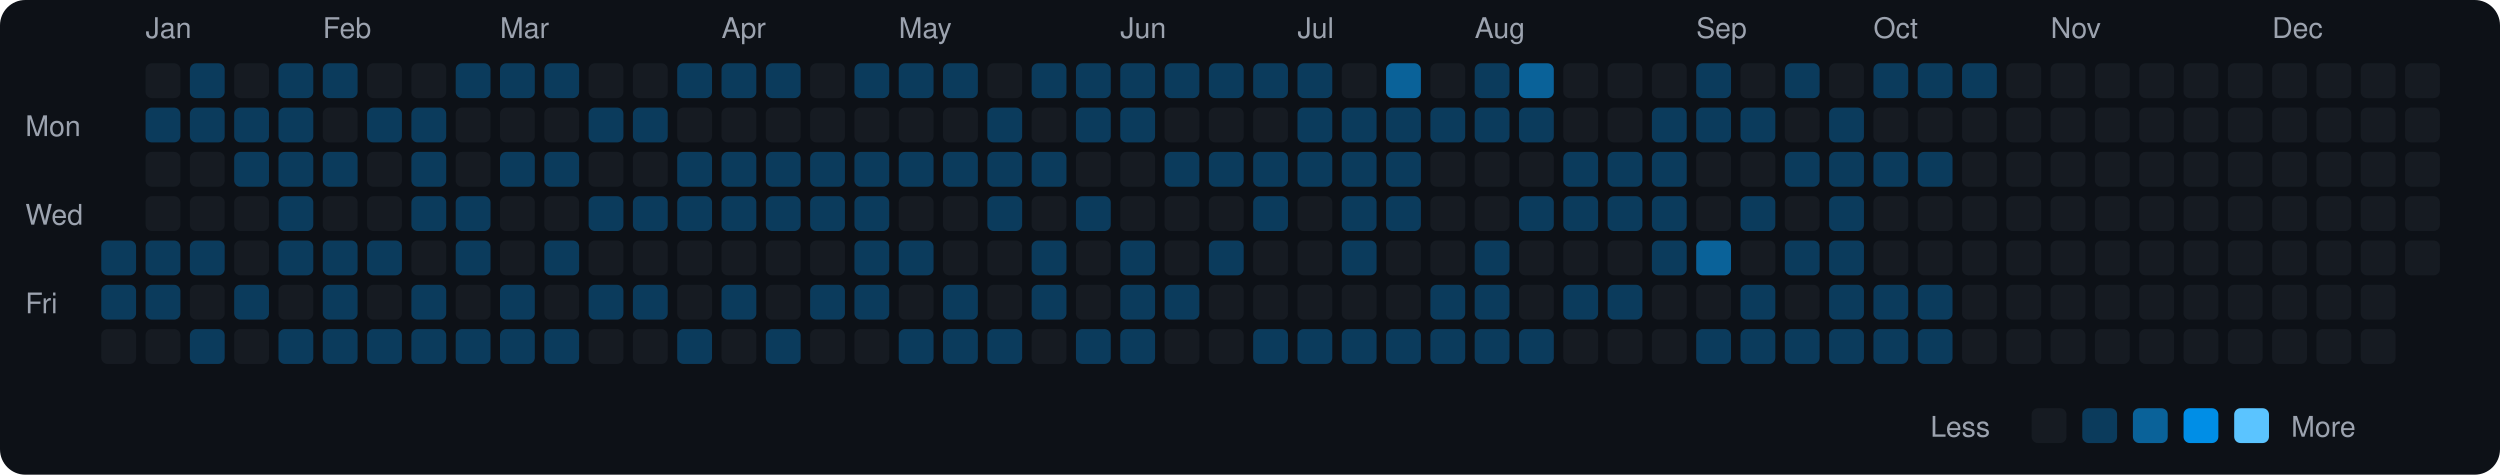
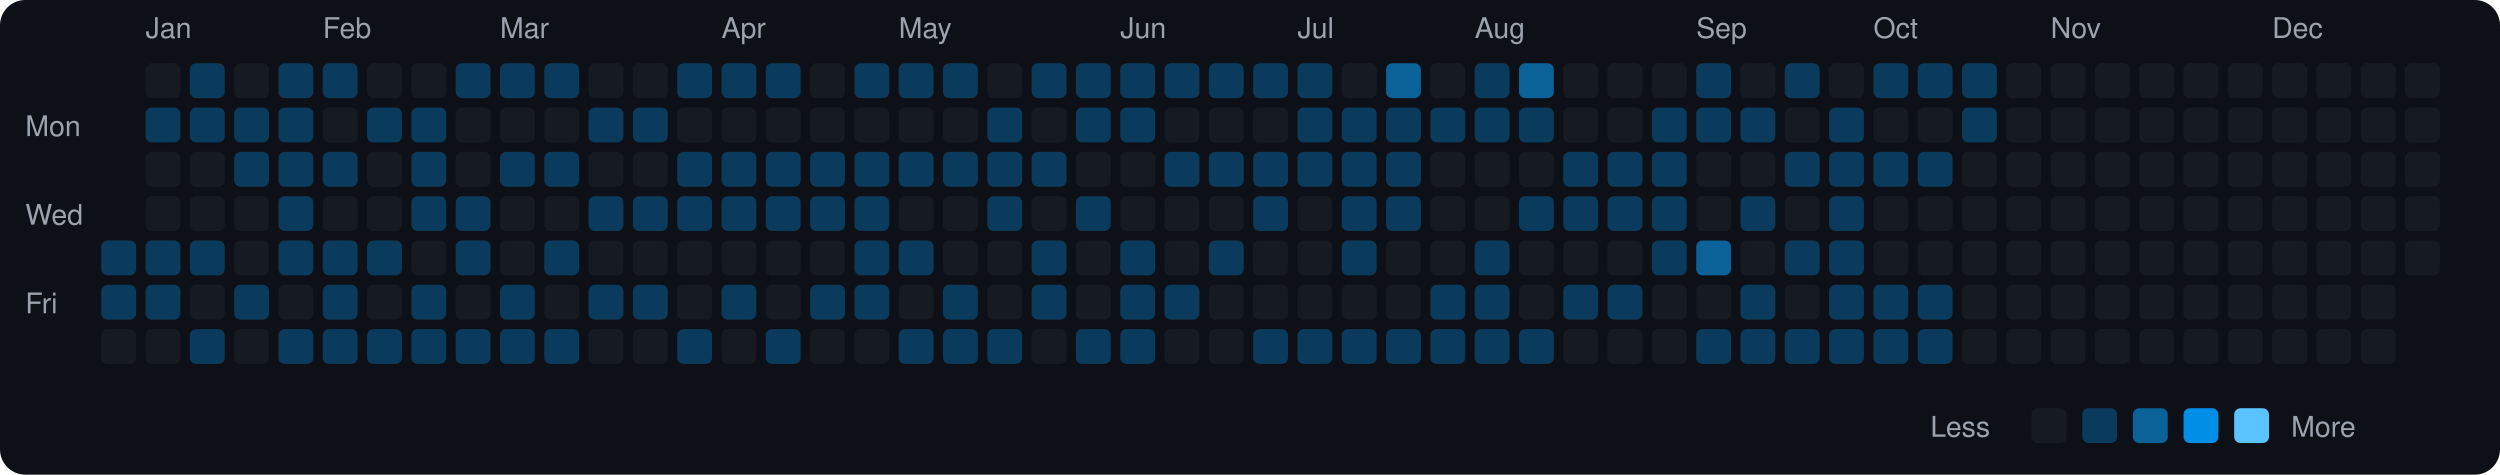
<svg xmlns="http://www.w3.org/2000/svg" viewBox="0 0 790 150" width="790" height="150">
  <rect width="790" height="150" fill="#0d1117" rx="8" ry="8" />
  <text x="8" y="43" fill="#9ca3af" font-size="9" font-family="-apple-system, BlinkMacSystemFont, 'Segoe UI', Helvetica, Arial, sans-serif">Mon</text>
  <text x="8" y="71" fill="#9ca3af" font-size="9" font-family="-apple-system, BlinkMacSystemFont, 'Segoe UI', Helvetica, Arial, sans-serif">Wed</text>
  <text x="8" y="99" fill="#9ca3af" font-size="9" font-family="-apple-system, BlinkMacSystemFont, 'Segoe UI', Helvetica, Arial, sans-serif">Fri</text>
  <rect x="32" y="76" width="11" height="11" rx="2" ry="2" fill="#0b3b5c">
    </rect>
  <rect x="32" y="90" width="11" height="11" rx="2" ry="2" fill="#0b3b5c">
    </rect>
  <rect x="32" y="104" width="11" height="11" rx="2" ry="2" fill="#161b22">
    </rect>
  <text x="46" y="12" fill="#9ca3af" font-size="9" font-family="-apple-system, BlinkMacSystemFont, 'Segoe UI', Helvetica, Arial, sans-serif">Jan</text>
  <rect x="46" y="20" width="11" height="11" rx="2" ry="2" fill="#161b22">
    </rect>
  <rect x="46" y="34" width="11" height="11" rx="2" ry="2" fill="#0b3b5c">
    </rect>
  <rect x="46" y="48" width="11" height="11" rx="2" ry="2" fill="#161b22">
    </rect>
  <rect x="46" y="62" width="11" height="11" rx="2" ry="2" fill="#161b22">
    </rect>
  <rect x="46" y="76" width="11" height="11" rx="2" ry="2" fill="#0b3b5c">
    </rect>
  <rect x="46" y="90" width="11" height="11" rx="2" ry="2" fill="#0b3b5c">
    </rect>
  <rect x="46" y="104" width="11" height="11" rx="2" ry="2" fill="#161b22">
    </rect>
  <rect x="60" y="20" width="11" height="11" rx="2" ry="2" fill="#0b3b5c">
    </rect>
  <rect x="60" y="34" width="11" height="11" rx="2" ry="2" fill="#0b3b5c">
    </rect>
  <rect x="60" y="48" width="11" height="11" rx="2" ry="2" fill="#161b22">
    </rect>
  <rect x="60" y="62" width="11" height="11" rx="2" ry="2" fill="#161b22">
    </rect>
  <rect x="60" y="76" width="11" height="11" rx="2" ry="2" fill="#0b3b5c">
    </rect>
  <rect x="60" y="90" width="11" height="11" rx="2" ry="2" fill="#161b22">
    </rect>
  <rect x="60" y="104" width="11" height="11" rx="2" ry="2" fill="#0b3b5c">
    </rect>
  <rect x="74" y="20" width="11" height="11" rx="2" ry="2" fill="#161b22">
    </rect>
  <rect x="74" y="34" width="11" height="11" rx="2" ry="2" fill="#0b3b5c">
    </rect>
  <rect x="74" y="48" width="11" height="11" rx="2" ry="2" fill="#0b3b5c">
    </rect>
  <rect x="74" y="62" width="11" height="11" rx="2" ry="2" fill="#161b22">
    </rect>
  <rect x="74" y="76" width="11" height="11" rx="2" ry="2" fill="#161b22">
    </rect>
  <rect x="74" y="90" width="11" height="11" rx="2" ry="2" fill="#0b3b5c">
    </rect>
  <rect x="74" y="104" width="11" height="11" rx="2" ry="2" fill="#161b22">
    </rect>
  <rect x="88" y="20" width="11" height="11" rx="2" ry="2" fill="#0b3b5c">
    </rect>
  <rect x="88" y="34" width="11" height="11" rx="2" ry="2" fill="#0b3b5c">
    </rect>
  <rect x="88" y="48" width="11" height="11" rx="2" ry="2" fill="#0b3b5c">
    </rect>
  <rect x="88" y="62" width="11" height="11" rx="2" ry="2" fill="#0b3b5c">
    </rect>
  <rect x="88" y="76" width="11" height="11" rx="2" ry="2" fill="#0b3b5c">
    </rect>
  <rect x="88" y="90" width="11" height="11" rx="2" ry="2" fill="#161b22">
    </rect>
  <rect x="88" y="104" width="11" height="11" rx="2" ry="2" fill="#0b3b5c">
    </rect>
  <text x="102" y="12" fill="#9ca3af" font-size="9" font-family="-apple-system, BlinkMacSystemFont, 'Segoe UI', Helvetica, Arial, sans-serif">Feb</text>
  <rect x="102" y="20" width="11" height="11" rx="2" ry="2" fill="#0b3b5c">
    </rect>
  <rect x="102" y="34" width="11" height="11" rx="2" ry="2" fill="#161b22">
    </rect>
  <rect x="102" y="48" width="11" height="11" rx="2" ry="2" fill="#0b3b5c">
    </rect>
  <rect x="102" y="62" width="11" height="11" rx="2" ry="2" fill="#161b22">
    </rect>
  <rect x="102" y="76" width="11" height="11" rx="2" ry="2" fill="#0b3b5c">
    </rect>
  <rect x="102" y="90" width="11" height="11" rx="2" ry="2" fill="#0b3b5c">
    </rect>
  <rect x="102" y="104" width="11" height="11" rx="2" ry="2" fill="#0b3b5c">
    </rect>
  <rect x="116" y="20" width="11" height="11" rx="2" ry="2" fill="#161b22">
    </rect>
  <rect x="116" y="34" width="11" height="11" rx="2" ry="2" fill="#0b3b5c">
    </rect>
  <rect x="116" y="48" width="11" height="11" rx="2" ry="2" fill="#161b22">
    </rect>
  <rect x="116" y="62" width="11" height="11" rx="2" ry="2" fill="#161b22">
    </rect>
  <rect x="116" y="76" width="11" height="11" rx="2" ry="2" fill="#0b3b5c">
    </rect>
  <rect x="116" y="90" width="11" height="11" rx="2" ry="2" fill="#161b22">
    </rect>
  <rect x="116" y="104" width="11" height="11" rx="2" ry="2" fill="#0b3b5c">
    </rect>
  <rect x="130" y="20" width="11" height="11" rx="2" ry="2" fill="#161b22">
    </rect>
  <rect x="130" y="34" width="11" height="11" rx="2" ry="2" fill="#0b3b5c">
    </rect>
  <rect x="130" y="48" width="11" height="11" rx="2" ry="2" fill="#0b3b5c">
    </rect>
  <rect x="130" y="62" width="11" height="11" rx="2" ry="2" fill="#0b3b5c">
    </rect>
  <rect x="130" y="76" width="11" height="11" rx="2" ry="2" fill="#161b22">
    </rect>
  <rect x="130" y="90" width="11" height="11" rx="2" ry="2" fill="#0b3b5c">
    </rect>
  <rect x="130" y="104" width="11" height="11" rx="2" ry="2" fill="#0b3b5c">
    </rect>
  <rect x="144" y="20" width="11" height="11" rx="2" ry="2" fill="#0b3b5c">
    </rect>
  <rect x="144" y="34" width="11" height="11" rx="2" ry="2" fill="#161b22">
    </rect>
  <rect x="144" y="48" width="11" height="11" rx="2" ry="2" fill="#161b22">
    </rect>
  <rect x="144" y="62" width="11" height="11" rx="2" ry="2" fill="#0b3b5c">
    </rect>
  <rect x="144" y="76" width="11" height="11" rx="2" ry="2" fill="#0b3b5c">
    </rect>
  <rect x="144" y="90" width="11" height="11" rx="2" ry="2" fill="#161b22">
    </rect>
  <rect x="144" y="104" width="11" height="11" rx="2" ry="2" fill="#0b3b5c">
    </rect>
  <text x="158" y="12" fill="#9ca3af" font-size="9" font-family="-apple-system, BlinkMacSystemFont, 'Segoe UI', Helvetica, Arial, sans-serif">Mar</text>
  <rect x="158" y="20" width="11" height="11" rx="2" ry="2" fill="#0b3b5c">
    </rect>
  <rect x="158" y="34" width="11" height="11" rx="2" ry="2" fill="#161b22">
    </rect>
  <rect x="158" y="48" width="11" height="11" rx="2" ry="2" fill="#0b3b5c">
    </rect>
  <rect x="158" y="62" width="11" height="11" rx="2" ry="2" fill="#161b22">
    </rect>
  <rect x="158" y="76" width="11" height="11" rx="2" ry="2" fill="#161b22">
    </rect>
  <rect x="158" y="90" width="11" height="11" rx="2" ry="2" fill="#0b3b5c">
    </rect>
  <rect x="158" y="104" width="11" height="11" rx="2" ry="2" fill="#0b3b5c">
    </rect>
  <rect x="172" y="20" width="11" height="11" rx="2" ry="2" fill="#0b3b5c">
    </rect>
  <rect x="172" y="34" width="11" height="11" rx="2" ry="2" fill="#161b22">
    </rect>
  <rect x="172" y="48" width="11" height="11" rx="2" ry="2" fill="#0b3b5c">
    </rect>
  <rect x="172" y="62" width="11" height="11" rx="2" ry="2" fill="#161b22">
    </rect>
  <rect x="172" y="76" width="11" height="11" rx="2" ry="2" fill="#0b3b5c">
    </rect>
  <rect x="172" y="90" width="11" height="11" rx="2" ry="2" fill="#161b22">
    </rect>
  <rect x="172" y="104" width="11" height="11" rx="2" ry="2" fill="#0b3b5c">
    </rect>
  <rect x="186" y="20" width="11" height="11" rx="2" ry="2" fill="#161b22">
    </rect>
  <rect x="186" y="34" width="11" height="11" rx="2" ry="2" fill="#0b3b5c">
    </rect>
  <rect x="186" y="48" width="11" height="11" rx="2" ry="2" fill="#161b22">
    </rect>
  <rect x="186" y="62" width="11" height="11" rx="2" ry="2" fill="#0b3b5c">
    </rect>
  <rect x="186" y="76" width="11" height="11" rx="2" ry="2" fill="#161b22">
    </rect>
  <rect x="186" y="90" width="11" height="11" rx="2" ry="2" fill="#0b3b5c">
    </rect>
  <rect x="186" y="104" width="11" height="11" rx="2" ry="2" fill="#161b22">
    </rect>
  <rect x="200" y="20" width="11" height="11" rx="2" ry="2" fill="#161b22">
    </rect>
  <rect x="200" y="34" width="11" height="11" rx="2" ry="2" fill="#0b3b5c">
    </rect>
  <rect x="200" y="48" width="11" height="11" rx="2" ry="2" fill="#161b22">
    </rect>
  <rect x="200" y="62" width="11" height="11" rx="2" ry="2" fill="#0b3b5c">
    </rect>
  <rect x="200" y="76" width="11" height="11" rx="2" ry="2" fill="#161b22">
    </rect>
  <rect x="200" y="90" width="11" height="11" rx="2" ry="2" fill="#0b3b5c">
    </rect>
  <rect x="200" y="104" width="11" height="11" rx="2" ry="2" fill="#161b22">
    </rect>
  <rect x="214" y="20" width="11" height="11" rx="2" ry="2" fill="#0b3b5c">
    </rect>
  <rect x="214" y="34" width="11" height="11" rx="2" ry="2" fill="#161b22">
    </rect>
  <rect x="214" y="48" width="11" height="11" rx="2" ry="2" fill="#0b3b5c">
    </rect>
  <rect x="214" y="62" width="11" height="11" rx="2" ry="2" fill="#0b3b5c">
    </rect>
  <rect x="214" y="76" width="11" height="11" rx="2" ry="2" fill="#161b22">
    </rect>
  <rect x="214" y="90" width="11" height="11" rx="2" ry="2" fill="#161b22">
    </rect>
  <rect x="214" y="104" width="11" height="11" rx="2" ry="2" fill="#0b3b5c">
    </rect>
  <text x="228" y="12" fill="#9ca3af" font-size="9" font-family="-apple-system, BlinkMacSystemFont, 'Segoe UI', Helvetica, Arial, sans-serif">Apr</text>
  <rect x="228" y="20" width="11" height="11" rx="2" ry="2" fill="#0b3b5c">
    </rect>
  <rect x="228" y="34" width="11" height="11" rx="2" ry="2" fill="#161b22">
    </rect>
  <rect x="228" y="48" width="11" height="11" rx="2" ry="2" fill="#0b3b5c">
    </rect>
  <rect x="228" y="62" width="11" height="11" rx="2" ry="2" fill="#0b3b5c">
    </rect>
  <rect x="228" y="76" width="11" height="11" rx="2" ry="2" fill="#161b22">
    </rect>
  <rect x="228" y="90" width="11" height="11" rx="2" ry="2" fill="#0b3b5c">
    </rect>
  <rect x="228" y="104" width="11" height="11" rx="2" ry="2" fill="#161b22">
    </rect>
  <rect x="242" y="20" width="11" height="11" rx="2" ry="2" fill="#0b3b5c">
    </rect>
  <rect x="242" y="34" width="11" height="11" rx="2" ry="2" fill="#161b22">
    </rect>
  <rect x="242" y="48" width="11" height="11" rx="2" ry="2" fill="#0b3b5c">
    </rect>
  <rect x="242" y="62" width="11" height="11" rx="2" ry="2" fill="#0b3b5c">
    </rect>
  <rect x="242" y="76" width="11" height="11" rx="2" ry="2" fill="#161b22">
    </rect>
  <rect x="242" y="90" width="11" height="11" rx="2" ry="2" fill="#161b22">
    </rect>
  <rect x="242" y="104" width="11" height="11" rx="2" ry="2" fill="#0b3b5c">
    </rect>
  <rect x="256" y="20" width="11" height="11" rx="2" ry="2" fill="#161b22">
    </rect>
  <rect x="256" y="34" width="11" height="11" rx="2" ry="2" fill="#161b22">
    </rect>
  <rect x="256" y="48" width="11" height="11" rx="2" ry="2" fill="#0b3b5c">
    </rect>
  <rect x="256" y="62" width="11" height="11" rx="2" ry="2" fill="#0b3b5c">
    </rect>
  <rect x="256" y="76" width="11" height="11" rx="2" ry="2" fill="#161b22">
    </rect>
  <rect x="256" y="90" width="11" height="11" rx="2" ry="2" fill="#0b3b5c">
    </rect>
  <rect x="256" y="104" width="11" height="11" rx="2" ry="2" fill="#161b22">
    </rect>
  <rect x="270" y="20" width="11" height="11" rx="2" ry="2" fill="#0b3b5c">
    </rect>
  <rect x="270" y="34" width="11" height="11" rx="2" ry="2" fill="#161b22">
    </rect>
  <rect x="270" y="48" width="11" height="11" rx="2" ry="2" fill="#0b3b5c">
    </rect>
  <rect x="270" y="62" width="11" height="11" rx="2" ry="2" fill="#0b3b5c">
    </rect>
  <rect x="270" y="76" width="11" height="11" rx="2" ry="2" fill="#0b3b5c">
    </rect>
  <rect x="270" y="90" width="11" height="11" rx="2" ry="2" fill="#0b3b5c">
    </rect>
  <rect x="270" y="104" width="11" height="11" rx="2" ry="2" fill="#161b22">
    </rect>
  <text x="284" y="12" fill="#9ca3af" font-size="9" font-family="-apple-system, BlinkMacSystemFont, 'Segoe UI', Helvetica, Arial, sans-serif">May</text>
  <rect x="284" y="20" width="11" height="11" rx="2" ry="2" fill="#0b3b5c">
    </rect>
  <rect x="284" y="34" width="11" height="11" rx="2" ry="2" fill="#161b22">
    </rect>
  <rect x="284" y="48" width="11" height="11" rx="2" ry="2" fill="#0b3b5c">
    </rect>
  <rect x="284" y="62" width="11" height="11" rx="2" ry="2" fill="#161b22">
    </rect>
  <rect x="284" y="76" width="11" height="11" rx="2" ry="2" fill="#0b3b5c">
    </rect>
  <rect x="284" y="90" width="11" height="11" rx="2" ry="2" fill="#161b22">
    </rect>
  <rect x="284" y="104" width="11" height="11" rx="2" ry="2" fill="#0b3b5c">
    </rect>
  <rect x="298" y="20" width="11" height="11" rx="2" ry="2" fill="#0b3b5c">
    </rect>
  <rect x="298" y="34" width="11" height="11" rx="2" ry="2" fill="#161b22">
    </rect>
  <rect x="298" y="48" width="11" height="11" rx="2" ry="2" fill="#0b3b5c">
    </rect>
  <rect x="298" y="62" width="11" height="11" rx="2" ry="2" fill="#161b22">
    </rect>
  <rect x="298" y="76" width="11" height="11" rx="2" ry="2" fill="#161b22">
    </rect>
  <rect x="298" y="90" width="11" height="11" rx="2" ry="2" fill="#0b3b5c">
    </rect>
  <rect x="298" y="104" width="11" height="11" rx="2" ry="2" fill="#0b3b5c">
    </rect>
  <rect x="312" y="20" width="11" height="11" rx="2" ry="2" fill="#161b22">
    </rect>
  <rect x="312" y="34" width="11" height="11" rx="2" ry="2" fill="#0b3b5c">
    </rect>
  <rect x="312" y="48" width="11" height="11" rx="2" ry="2" fill="#0b3b5c">
    </rect>
  <rect x="312" y="62" width="11" height="11" rx="2" ry="2" fill="#0b3b5c">
    </rect>
  <rect x="312" y="76" width="11" height="11" rx="2" ry="2" fill="#161b22">
    </rect>
  <rect x="312" y="90" width="11" height="11" rx="2" ry="2" fill="#161b22">
    </rect>
  <rect x="312" y="104" width="11" height="11" rx="2" ry="2" fill="#0b3b5c">
    </rect>
  <rect x="326" y="20" width="11" height="11" rx="2" ry="2" fill="#0b3b5c">
    </rect>
  <rect x="326" y="34" width="11" height="11" rx="2" ry="2" fill="#161b22">
    </rect>
  <rect x="326" y="48" width="11" height="11" rx="2" ry="2" fill="#0b3b5c">
    </rect>
  <rect x="326" y="62" width="11" height="11" rx="2" ry="2" fill="#161b22">
    </rect>
  <rect x="326" y="76" width="11" height="11" rx="2" ry="2" fill="#0b3b5c">
    </rect>
  <rect x="326" y="90" width="11" height="11" rx="2" ry="2" fill="#0b3b5c">
    </rect>
  <rect x="326" y="104" width="11" height="11" rx="2" ry="2" fill="#161b22">
    </rect>
  <rect x="340" y="20" width="11" height="11" rx="2" ry="2" fill="#0b3b5c">
    </rect>
  <rect x="340" y="34" width="11" height="11" rx="2" ry="2" fill="#0b3b5c">
    </rect>
  <rect x="340" y="48" width="11" height="11" rx="2" ry="2" fill="#161b22">
    </rect>
  <rect x="340" y="62" width="11" height="11" rx="2" ry="2" fill="#0b3b5c">
    </rect>
  <rect x="340" y="76" width="11" height="11" rx="2" ry="2" fill="#161b22">
    </rect>
  <rect x="340" y="90" width="11" height="11" rx="2" ry="2" fill="#161b22">
    </rect>
  <rect x="340" y="104" width="11" height="11" rx="2" ry="2" fill="#0b3b5c">
    </rect>
  <text x="354" y="12" fill="#9ca3af" font-size="9" font-family="-apple-system, BlinkMacSystemFont, 'Segoe UI', Helvetica, Arial, sans-serif">Jun</text>
  <rect x="354" y="20" width="11" height="11" rx="2" ry="2" fill="#0b3b5c">
    </rect>
  <rect x="354" y="34" width="11" height="11" rx="2" ry="2" fill="#0b3b5c">
    </rect>
  <rect x="354" y="48" width="11" height="11" rx="2" ry="2" fill="#161b22">
    </rect>
  <rect x="354" y="62" width="11" height="11" rx="2" ry="2" fill="#161b22">
    </rect>
  <rect x="354" y="76" width="11" height="11" rx="2" ry="2" fill="#0b3b5c">
    </rect>
  <rect x="354" y="90" width="11" height="11" rx="2" ry="2" fill="#0b3b5c">
    </rect>
  <rect x="354" y="104" width="11" height="11" rx="2" ry="2" fill="#0b3b5c">
    </rect>
  <rect x="368" y="20" width="11" height="11" rx="2" ry="2" fill="#0b3b5c">
    </rect>
  <rect x="368" y="34" width="11" height="11" rx="2" ry="2" fill="#161b22">
    </rect>
  <rect x="368" y="48" width="11" height="11" rx="2" ry="2" fill="#0b3b5c">
    </rect>
  <rect x="368" y="62" width="11" height="11" rx="2" ry="2" fill="#161b22">
    </rect>
  <rect x="368" y="76" width="11" height="11" rx="2" ry="2" fill="#161b22">
    </rect>
  <rect x="368" y="90" width="11" height="11" rx="2" ry="2" fill="#0b3b5c">
    </rect>
  <rect x="368" y="104" width="11" height="11" rx="2" ry="2" fill="#161b22">
    </rect>
  <rect x="382" y="20" width="11" height="11" rx="2" ry="2" fill="#0b3b5c">
    </rect>
  <rect x="382" y="34" width="11" height="11" rx="2" ry="2" fill="#161b22">
    </rect>
  <rect x="382" y="48" width="11" height="11" rx="2" ry="2" fill="#0b3b5c">
    </rect>
  <rect x="382" y="62" width="11" height="11" rx="2" ry="2" fill="#161b22">
    </rect>
  <rect x="382" y="76" width="11" height="11" rx="2" ry="2" fill="#0b3b5c">
    </rect>
  <rect x="382" y="90" width="11" height="11" rx="2" ry="2" fill="#161b22">
    </rect>
  <rect x="382" y="104" width="11" height="11" rx="2" ry="2" fill="#161b22">
    </rect>
  <rect x="396" y="20" width="11" height="11" rx="2" ry="2" fill="#0b3b5c">
    </rect>
  <rect x="396" y="34" width="11" height="11" rx="2" ry="2" fill="#161b22">
    </rect>
  <rect x="396" y="48" width="11" height="11" rx="2" ry="2" fill="#0b3b5c">
    </rect>
  <rect x="396" y="62" width="11" height="11" rx="2" ry="2" fill="#0b3b5c">
    </rect>
  <rect x="396" y="76" width="11" height="11" rx="2" ry="2" fill="#161b22">
    </rect>
  <rect x="396" y="90" width="11" height="11" rx="2" ry="2" fill="#161b22">
    </rect>
  <rect x="396" y="104" width="11" height="11" rx="2" ry="2" fill="#0b3b5c">
    </rect>
  <text x="410" y="12" fill="#9ca3af" font-size="9" font-family="-apple-system, BlinkMacSystemFont, 'Segoe UI', Helvetica, Arial, sans-serif">Jul</text>
  <rect x="410" y="20" width="11" height="11" rx="2" ry="2" fill="#0b3b5c">
    </rect>
  <rect x="410" y="34" width="11" height="11" rx="2" ry="2" fill="#0b3b5c">
    </rect>
  <rect x="410" y="48" width="11" height="11" rx="2" ry="2" fill="#0b3b5c">
    </rect>
  <rect x="410" y="62" width="11" height="11" rx="2" ry="2" fill="#161b22">
    </rect>
  <rect x="410" y="76" width="11" height="11" rx="2" ry="2" fill="#161b22">
    </rect>
  <rect x="410" y="90" width="11" height="11" rx="2" ry="2" fill="#161b22">
    </rect>
  <rect x="410" y="104" width="11" height="11" rx="2" ry="2" fill="#0b3b5c">
    </rect>
  <rect x="424" y="20" width="11" height="11" rx="2" ry="2" fill="#161b22">
    </rect>
  <rect x="424" y="34" width="11" height="11" rx="2" ry="2" fill="#0b3b5c">
    </rect>
  <rect x="424" y="48" width="11" height="11" rx="2" ry="2" fill="#0b3b5c">
    </rect>
  <rect x="424" y="62" width="11" height="11" rx="2" ry="2" fill="#0b3b5c">
    </rect>
  <rect x="424" y="76" width="11" height="11" rx="2" ry="2" fill="#0b3b5c">
    </rect>
  <rect x="424" y="90" width="11" height="11" rx="2" ry="2" fill="#161b22">
    </rect>
  <rect x="424" y="104" width="11" height="11" rx="2" ry="2" fill="#0b3b5c">
    </rect>
  <rect x="438" y="20" width="11" height="11" rx="2" ry="2" fill="#0a6299">
    </rect>
  <rect x="438" y="34" width="11" height="11" rx="2" ry="2" fill="#0b3b5c">
    </rect>
  <rect x="438" y="48" width="11" height="11" rx="2" ry="2" fill="#0b3b5c">
    </rect>
  <rect x="438" y="62" width="11" height="11" rx="2" ry="2" fill="#0b3b5c">
    </rect>
  <rect x="438" y="76" width="11" height="11" rx="2" ry="2" fill="#161b22">
    </rect>
  <rect x="438" y="90" width="11" height="11" rx="2" ry="2" fill="#161b22">
    </rect>
  <rect x="438" y="104" width="11" height="11" rx="2" ry="2" fill="#0b3b5c">
    </rect>
  <rect x="452" y="20" width="11" height="11" rx="2" ry="2" fill="#161b22">
    </rect>
  <rect x="452" y="34" width="11" height="11" rx="2" ry="2" fill="#0b3b5c">
    </rect>
  <rect x="452" y="48" width="11" height="11" rx="2" ry="2" fill="#161b22">
    </rect>
  <rect x="452" y="62" width="11" height="11" rx="2" ry="2" fill="#161b22">
    </rect>
  <rect x="452" y="76" width="11" height="11" rx="2" ry="2" fill="#161b22">
    </rect>
  <rect x="452" y="90" width="11" height="11" rx="2" ry="2" fill="#0b3b5c">
    </rect>
  <rect x="452" y="104" width="11" height="11" rx="2" ry="2" fill="#0b3b5c">
    </rect>
  <text x="466" y="12" fill="#9ca3af" font-size="9" font-family="-apple-system, BlinkMacSystemFont, 'Segoe UI', Helvetica, Arial, sans-serif">Aug</text>
  <rect x="466" y="20" width="11" height="11" rx="2" ry="2" fill="#0b3b5c">
    </rect>
  <rect x="466" y="34" width="11" height="11" rx="2" ry="2" fill="#0b3b5c">
    </rect>
  <rect x="466" y="48" width="11" height="11" rx="2" ry="2" fill="#161b22">
    </rect>
  <rect x="466" y="62" width="11" height="11" rx="2" ry="2" fill="#161b22">
    </rect>
  <rect x="466" y="76" width="11" height="11" rx="2" ry="2" fill="#0b3b5c">
    </rect>
  <rect x="466" y="90" width="11" height="11" rx="2" ry="2" fill="#0b3b5c">
    </rect>
  <rect x="466" y="104" width="11" height="11" rx="2" ry="2" fill="#0b3b5c">
    </rect>
  <rect x="480" y="20" width="11" height="11" rx="2" ry="2" fill="#0a6299">
    </rect>
  <rect x="480" y="34" width="11" height="11" rx="2" ry="2" fill="#0b3b5c">
    </rect>
  <rect x="480" y="48" width="11" height="11" rx="2" ry="2" fill="#161b22">
    </rect>
  <rect x="480" y="62" width="11" height="11" rx="2" ry="2" fill="#0b3b5c">
    </rect>
  <rect x="480" y="76" width="11" height="11" rx="2" ry="2" fill="#161b22">
    </rect>
  <rect x="480" y="90" width="11" height="11" rx="2" ry="2" fill="#161b22">
    </rect>
  <rect x="480" y="104" width="11" height="11" rx="2" ry="2" fill="#0b3b5c">
    </rect>
  <rect x="494" y="20" width="11" height="11" rx="2" ry="2" fill="#161b22">
    </rect>
  <rect x="494" y="34" width="11" height="11" rx="2" ry="2" fill="#161b22">
    </rect>
  <rect x="494" y="48" width="11" height="11" rx="2" ry="2" fill="#0b3b5c">
    </rect>
  <rect x="494" y="62" width="11" height="11" rx="2" ry="2" fill="#0b3b5c">
    </rect>
  <rect x="494" y="76" width="11" height="11" rx="2" ry="2" fill="#161b22">
    </rect>
  <rect x="494" y="90" width="11" height="11" rx="2" ry="2" fill="#0b3b5c">
    </rect>
  <rect x="494" y="104" width="11" height="11" rx="2" ry="2" fill="#161b22">
    </rect>
  <rect x="508" y="20" width="11" height="11" rx="2" ry="2" fill="#161b22">
    </rect>
  <rect x="508" y="34" width="11" height="11" rx="2" ry="2" fill="#161b22">
    </rect>
  <rect x="508" y="48" width="11" height="11" rx="2" ry="2" fill="#0b3b5c">
    </rect>
  <rect x="508" y="62" width="11" height="11" rx="2" ry="2" fill="#0b3b5c">
    </rect>
  <rect x="508" y="76" width="11" height="11" rx="2" ry="2" fill="#161b22">
    </rect>
  <rect x="508" y="90" width="11" height="11" rx="2" ry="2" fill="#0b3b5c">
    </rect>
  <rect x="508" y="104" width="11" height="11" rx="2" ry="2" fill="#161b22">
    </rect>
  <rect x="522" y="20" width="11" height="11" rx="2" ry="2" fill="#161b22">
    </rect>
  <rect x="522" y="34" width="11" height="11" rx="2" ry="2" fill="#0b3b5c">
    </rect>
  <rect x="522" y="48" width="11" height="11" rx="2" ry="2" fill="#0b3b5c">
    </rect>
  <rect x="522" y="62" width="11" height="11" rx="2" ry="2" fill="#0b3b5c">
    </rect>
  <rect x="522" y="76" width="11" height="11" rx="2" ry="2" fill="#0b3b5c">
    </rect>
  <rect x="522" y="90" width="11" height="11" rx="2" ry="2" fill="#161b22">
    </rect>
  <rect x="522" y="104" width="11" height="11" rx="2" ry="2" fill="#161b22">
    </rect>
  <text x="536" y="12" fill="#9ca3af" font-size="9" font-family="-apple-system, BlinkMacSystemFont, 'Segoe UI', Helvetica, Arial, sans-serif">Sep</text>
  <rect x="536" y="20" width="11" height="11" rx="2" ry="2" fill="#0b3b5c">
    </rect>
  <rect x="536" y="34" width="11" height="11" rx="2" ry="2" fill="#0b3b5c">
    </rect>
  <rect x="536" y="48" width="11" height="11" rx="2" ry="2" fill="#161b22">
    </rect>
  <rect x="536" y="62" width="11" height="11" rx="2" ry="2" fill="#161b22">
    </rect>
  <rect x="536" y="76" width="11" height="11" rx="2" ry="2" fill="#0a6299">
    </rect>
  <rect x="536" y="90" width="11" height="11" rx="2" ry="2" fill="#161b22">
    </rect>
  <rect x="536" y="104" width="11" height="11" rx="2" ry="2" fill="#0b3b5c">
    </rect>
  <rect x="550" y="20" width="11" height="11" rx="2" ry="2" fill="#161b22">
    </rect>
  <rect x="550" y="34" width="11" height="11" rx="2" ry="2" fill="#0b3b5c">
    </rect>
  <rect x="550" y="48" width="11" height="11" rx="2" ry="2" fill="#161b22">
    </rect>
  <rect x="550" y="62" width="11" height="11" rx="2" ry="2" fill="#0b3b5c">
    </rect>
  <rect x="550" y="76" width="11" height="11" rx="2" ry="2" fill="#161b22">
    </rect>
  <rect x="550" y="90" width="11" height="11" rx="2" ry="2" fill="#0b3b5c">
    </rect>
  <rect x="550" y="104" width="11" height="11" rx="2" ry="2" fill="#0b3b5c">
    </rect>
  <rect x="564" y="20" width="11" height="11" rx="2" ry="2" fill="#0b3b5c">
    </rect>
  <rect x="564" y="34" width="11" height="11" rx="2" ry="2" fill="#161b22">
    </rect>
  <rect x="564" y="48" width="11" height="11" rx="2" ry="2" fill="#0b3b5c">
    </rect>
  <rect x="564" y="62" width="11" height="11" rx="2" ry="2" fill="#161b22">
    </rect>
  <rect x="564" y="76" width="11" height="11" rx="2" ry="2" fill="#0b3b5c">
    </rect>
  <rect x="564" y="90" width="11" height="11" rx="2" ry="2" fill="#161b22">
    </rect>
  <rect x="564" y="104" width="11" height="11" rx="2" ry="2" fill="#0b3b5c">
    </rect>
  <rect x="578" y="20" width="11" height="11" rx="2" ry="2" fill="#161b22">
    </rect>
  <rect x="578" y="34" width="11" height="11" rx="2" ry="2" fill="#0b3b5c">
    </rect>
  <rect x="578" y="48" width="11" height="11" rx="2" ry="2" fill="#0b3b5c">
    </rect>
  <rect x="578" y="62" width="11" height="11" rx="2" ry="2" fill="#0b3b5c">
    </rect>
  <rect x="578" y="76" width="11" height="11" rx="2" ry="2" fill="#0b3b5c">
    </rect>
  <rect x="578" y="90" width="11" height="11" rx="2" ry="2" fill="#0b3b5c">
    </rect>
  <rect x="578" y="104" width="11" height="11" rx="2" ry="2" fill="#0b3b5c">
    </rect>
  <text x="592" y="12" fill="#9ca3af" font-size="9" font-family="-apple-system, BlinkMacSystemFont, 'Segoe UI', Helvetica, Arial, sans-serif">Oct</text>
  <rect x="592" y="20" width="11" height="11" rx="2" ry="2" fill="#0b3b5c">
    </rect>
  <rect x="592" y="34" width="11" height="11" rx="2" ry="2" fill="#161b22">
    </rect>
  <rect x="592" y="48" width="11" height="11" rx="2" ry="2" fill="#0b3b5c">
    </rect>
  <rect x="592" y="62" width="11" height="11" rx="2" ry="2" fill="#161b22">
    </rect>
  <rect x="592" y="76" width="11" height="11" rx="2" ry="2" fill="#161b22">
    </rect>
  <rect x="592" y="90" width="11" height="11" rx="2" ry="2" fill="#0b3b5c">
    </rect>
  <rect x="592" y="104" width="11" height="11" rx="2" ry="2" fill="#0b3b5c">
    </rect>
  <rect x="606" y="20" width="11" height="11" rx="2" ry="2" fill="#0b3b5c">
    </rect>
  <rect x="606" y="34" width="11" height="11" rx="2" ry="2" fill="#161b22">
    </rect>
  <rect x="606" y="48" width="11" height="11" rx="2" ry="2" fill="#0b3b5c">
    </rect>
  <rect x="606" y="62" width="11" height="11" rx="2" ry="2" fill="#161b22">
    </rect>
  <rect x="606" y="76" width="11" height="11" rx="2" ry="2" fill="#161b22">
    </rect>
  <rect x="606" y="90" width="11" height="11" rx="2" ry="2" fill="#0b3b5c">
    </rect>
  <rect x="606" y="104" width="11" height="11" rx="2" ry="2" fill="#0b3b5c">
    </rect>
  <rect x="620" y="20" width="11" height="11" rx="2" ry="2" fill="#0b3b5c">
    </rect>
-   <rect x="620" y="34" width="11" height="11" rx="2" ry="2" fill="#161b22">
+   <rect x="620" y="34" width="11" height="11" rx="2" ry="2" fill="#0b3b5c">
    </rect>
  <rect x="620" y="48" width="11" height="11" rx="2" ry="2" fill="#161b22">
    </rect>
  <rect x="620" y="62" width="11" height="11" rx="2" ry="2" fill="#161b22">
    </rect>
  <rect x="620" y="76" width="11" height="11" rx="2" ry="2" fill="#161b22">
    </rect>
  <rect x="620" y="90" width="11" height="11" rx="2" ry="2" fill="#161b22">
    </rect>
  <rect x="620" y="104" width="11" height="11" rx="2" ry="2" fill="#161b22">
    </rect>
  <rect x="634" y="20" width="11" height="11" rx="2" ry="2" fill="#161b22">
    </rect>
  <rect x="634" y="34" width="11" height="11" rx="2" ry="2" fill="#161b22">
    </rect>
  <rect x="634" y="48" width="11" height="11" rx="2" ry="2" fill="#161b22">
    </rect>
  <rect x="634" y="62" width="11" height="11" rx="2" ry="2" fill="#161b22">
    </rect>
  <rect x="634" y="76" width="11" height="11" rx="2" ry="2" fill="#161b22">
    </rect>
  <rect x="634" y="90" width="11" height="11" rx="2" ry="2" fill="#161b22">
    </rect>
  <rect x="634" y="104" width="11" height="11" rx="2" ry="2" fill="#161b22">
    </rect>
  <text x="648" y="12" fill="#9ca3af" font-size="9" font-family="-apple-system, BlinkMacSystemFont, 'Segoe UI', Helvetica, Arial, sans-serif">Nov</text>
  <rect x="648" y="20" width="11" height="11" rx="2" ry="2" fill="#161b22">
    </rect>
  <rect x="648" y="34" width="11" height="11" rx="2" ry="2" fill="#161b22">
    </rect>
  <rect x="648" y="48" width="11" height="11" rx="2" ry="2" fill="#161b22">
    </rect>
  <rect x="648" y="62" width="11" height="11" rx="2" ry="2" fill="#161b22">
    </rect>
  <rect x="648" y="76" width="11" height="11" rx="2" ry="2" fill="#161b22">
    </rect>
  <rect x="648" y="90" width="11" height="11" rx="2" ry="2" fill="#161b22">
    </rect>
  <rect x="648" y="104" width="11" height="11" rx="2" ry="2" fill="#161b22">
    </rect>
  <rect x="662" y="20" width="11" height="11" rx="2" ry="2" fill="#161b22">
    </rect>
  <rect x="662" y="34" width="11" height="11" rx="2" ry="2" fill="#161b22">
    </rect>
  <rect x="662" y="48" width="11" height="11" rx="2" ry="2" fill="#161b22">
    </rect>
  <rect x="662" y="62" width="11" height="11" rx="2" ry="2" fill="#161b22">
    </rect>
  <rect x="662" y="76" width="11" height="11" rx="2" ry="2" fill="#161b22">
    </rect>
  <rect x="662" y="90" width="11" height="11" rx="2" ry="2" fill="#161b22">
    </rect>
  <rect x="662" y="104" width="11" height="11" rx="2" ry="2" fill="#161b22">
    </rect>
  <rect x="676" y="20" width="11" height="11" rx="2" ry="2" fill="#161b22">
    </rect>
  <rect x="676" y="34" width="11" height="11" rx="2" ry="2" fill="#161b22">
    </rect>
  <rect x="676" y="48" width="11" height="11" rx="2" ry="2" fill="#161b22">
    </rect>
  <rect x="676" y="62" width="11" height="11" rx="2" ry="2" fill="#161b22">
    </rect>
  <rect x="676" y="76" width="11" height="11" rx="2" ry="2" fill="#161b22">
    </rect>
  <rect x="676" y="90" width="11" height="11" rx="2" ry="2" fill="#161b22">
    </rect>
  <rect x="676" y="104" width="11" height="11" rx="2" ry="2" fill="#161b22">
    </rect>
  <rect x="690" y="20" width="11" height="11" rx="2" ry="2" fill="#161b22">
    </rect>
  <rect x="690" y="34" width="11" height="11" rx="2" ry="2" fill="#161b22">
    </rect>
  <rect x="690" y="48" width="11" height="11" rx="2" ry="2" fill="#161b22">
    </rect>
  <rect x="690" y="62" width="11" height="11" rx="2" ry="2" fill="#161b22">
    </rect>
  <rect x="690" y="76" width="11" height="11" rx="2" ry="2" fill="#161b22">
    </rect>
  <rect x="690" y="90" width="11" height="11" rx="2" ry="2" fill="#161b22">
    </rect>
  <rect x="690" y="104" width="11" height="11" rx="2" ry="2" fill="#161b22">
    </rect>
  <rect x="704" y="20" width="11" height="11" rx="2" ry="2" fill="#161b22">
    </rect>
  <rect x="704" y="34" width="11" height="11" rx="2" ry="2" fill="#161b22">
    </rect>
  <rect x="704" y="48" width="11" height="11" rx="2" ry="2" fill="#161b22">
    </rect>
  <rect x="704" y="62" width="11" height="11" rx="2" ry="2" fill="#161b22">
    </rect>
  <rect x="704" y="76" width="11" height="11" rx="2" ry="2" fill="#161b22">
    </rect>
  <rect x="704" y="90" width="11" height="11" rx="2" ry="2" fill="#161b22">
    </rect>
  <rect x="704" y="104" width="11" height="11" rx="2" ry="2" fill="#161b22">
    </rect>
  <text x="718" y="12" fill="#9ca3af" font-size="9" font-family="-apple-system, BlinkMacSystemFont, 'Segoe UI', Helvetica, Arial, sans-serif">Dec</text>
  <rect x="718" y="20" width="11" height="11" rx="2" ry="2" fill="#161b22">
    </rect>
  <rect x="718" y="34" width="11" height="11" rx="2" ry="2" fill="#161b22">
    </rect>
  <rect x="718" y="48" width="11" height="11" rx="2" ry="2" fill="#161b22">
    </rect>
  <rect x="718" y="62" width="11" height="11" rx="2" ry="2" fill="#161b22">
    </rect>
  <rect x="718" y="76" width="11" height="11" rx="2" ry="2" fill="#161b22">
    </rect>
  <rect x="718" y="90" width="11" height="11" rx="2" ry="2" fill="#161b22">
    </rect>
  <rect x="718" y="104" width="11" height="11" rx="2" ry="2" fill="#161b22">
    </rect>
  <rect x="732" y="20" width="11" height="11" rx="2" ry="2" fill="#161b22">
    </rect>
  <rect x="732" y="34" width="11" height="11" rx="2" ry="2" fill="#161b22">
    </rect>
  <rect x="732" y="48" width="11" height="11" rx="2" ry="2" fill="#161b22">
    </rect>
  <rect x="732" y="62" width="11" height="11" rx="2" ry="2" fill="#161b22">
    </rect>
  <rect x="732" y="76" width="11" height="11" rx="2" ry="2" fill="#161b22">
    </rect>
  <rect x="732" y="90" width="11" height="11" rx="2" ry="2" fill="#161b22">
    </rect>
  <rect x="732" y="104" width="11" height="11" rx="2" ry="2" fill="#161b22">
    </rect>
  <rect x="746" y="20" width="11" height="11" rx="2" ry="2" fill="#161b22">
    </rect>
  <rect x="746" y="34" width="11" height="11" rx="2" ry="2" fill="#161b22">
    </rect>
  <rect x="746" y="48" width="11" height="11" rx="2" ry="2" fill="#161b22">
    </rect>
  <rect x="746" y="62" width="11" height="11" rx="2" ry="2" fill="#161b22">
    </rect>
  <rect x="746" y="76" width="11" height="11" rx="2" ry="2" fill="#161b22">
    </rect>
  <rect x="746" y="90" width="11" height="11" rx="2" ry="2" fill="#161b22">
    </rect>
  <rect x="746" y="104" width="11" height="11" rx="2" ry="2" fill="#161b22">
    </rect>
  <rect x="760" y="20" width="11" height="11" rx="2" ry="2" fill="#161b22">
    </rect>
  <rect x="760" y="34" width="11" height="11" rx="2" ry="2" fill="#161b22">
    </rect>
  <rect x="760" y="48" width="11" height="11" rx="2" ry="2" fill="#161b22">
    </rect>
  <rect x="760" y="62" width="11" height="11" rx="2" ry="2" fill="#161b22">
    </rect>
  <rect x="760" y="76" width="11" height="11" rx="2" ry="2" fill="#161b22">
    </rect>
  <text x="610" y="138" fill="#9ca3af" font-size="9" font-family="-apple-system, BlinkMacSystemFont, 'Segoe UI', Helvetica, Arial, sans-serif">Less</text>
  <rect x="642" y="129" width="11" height="11" rx="2" ry="2" fill="#161b22" />
  <rect x="658" y="129" width="11" height="11" rx="2" ry="2" fill="#0b3b5c" />
  <rect x="674" y="129" width="11" height="11" rx="2" ry="2" fill="#0a6299" />
  <rect x="690" y="129" width="11" height="11" rx="2" ry="2" fill="#008ee6" />
  <rect x="706" y="129" width="11" height="11" rx="2" ry="2" fill="#5bc4ff" />
  <text x="724" y="138" fill="#9ca3af" font-size="9" font-family="-apple-system, BlinkMacSystemFont, 'Segoe UI', Helvetica, Arial, sans-serif">More</text>
</svg>
